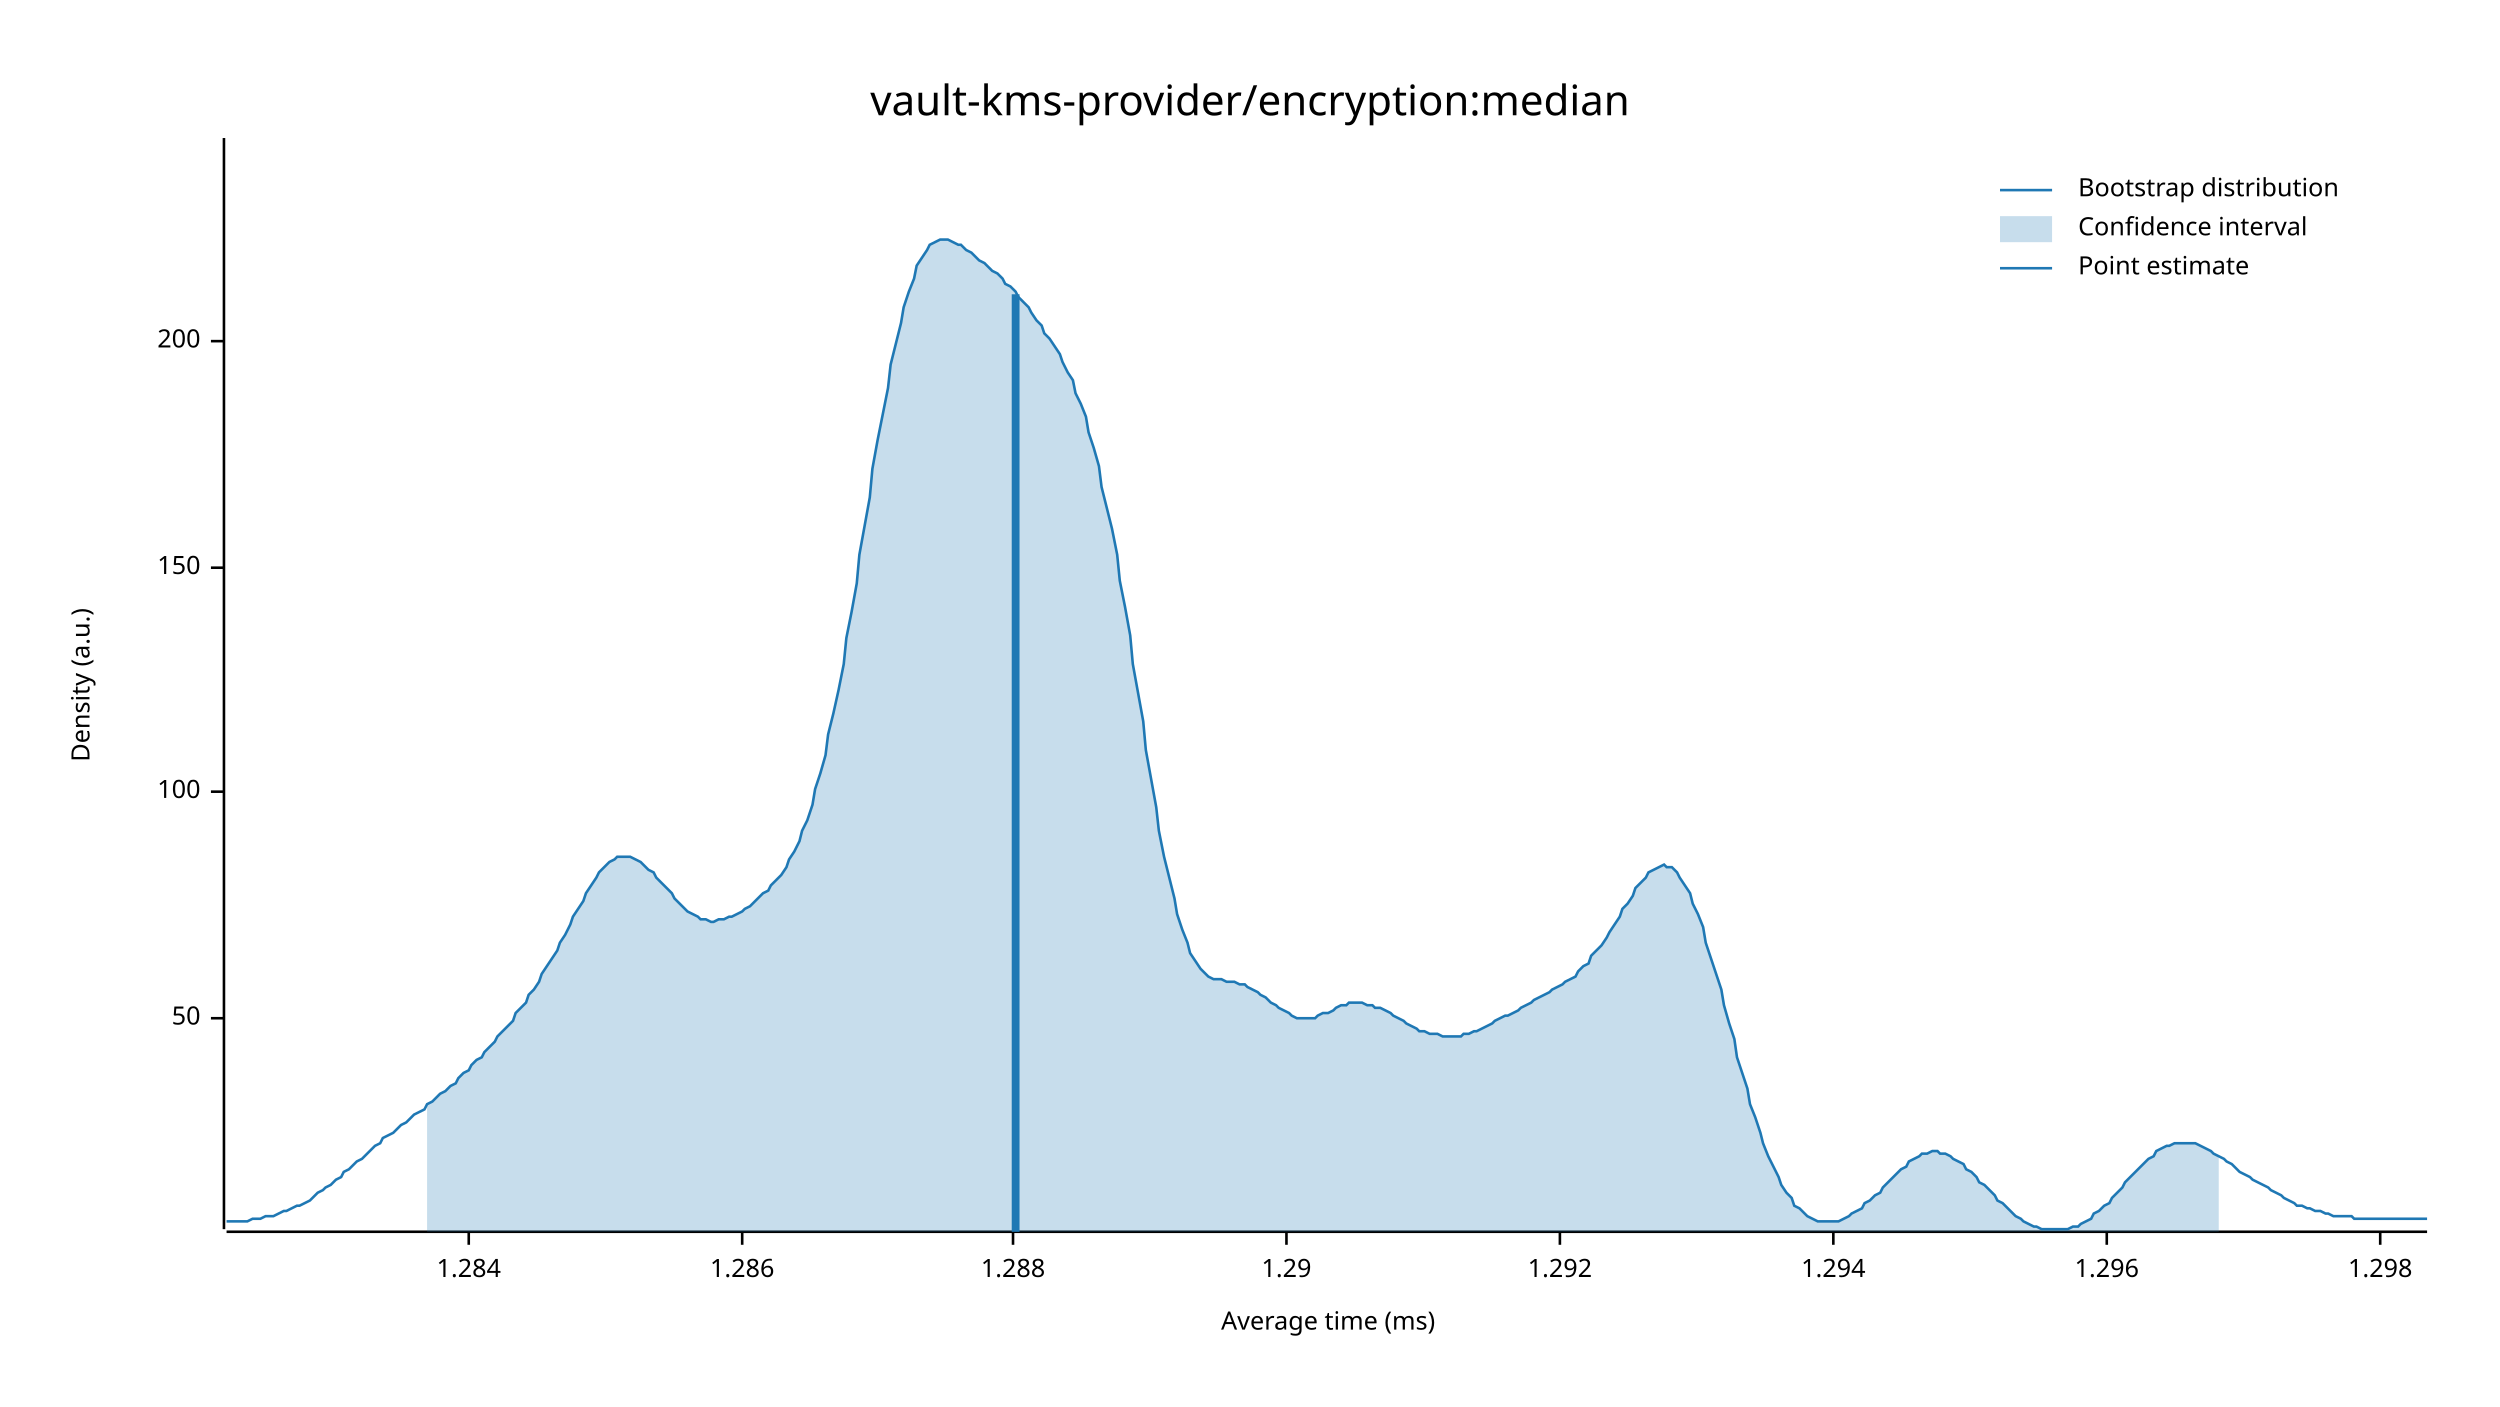
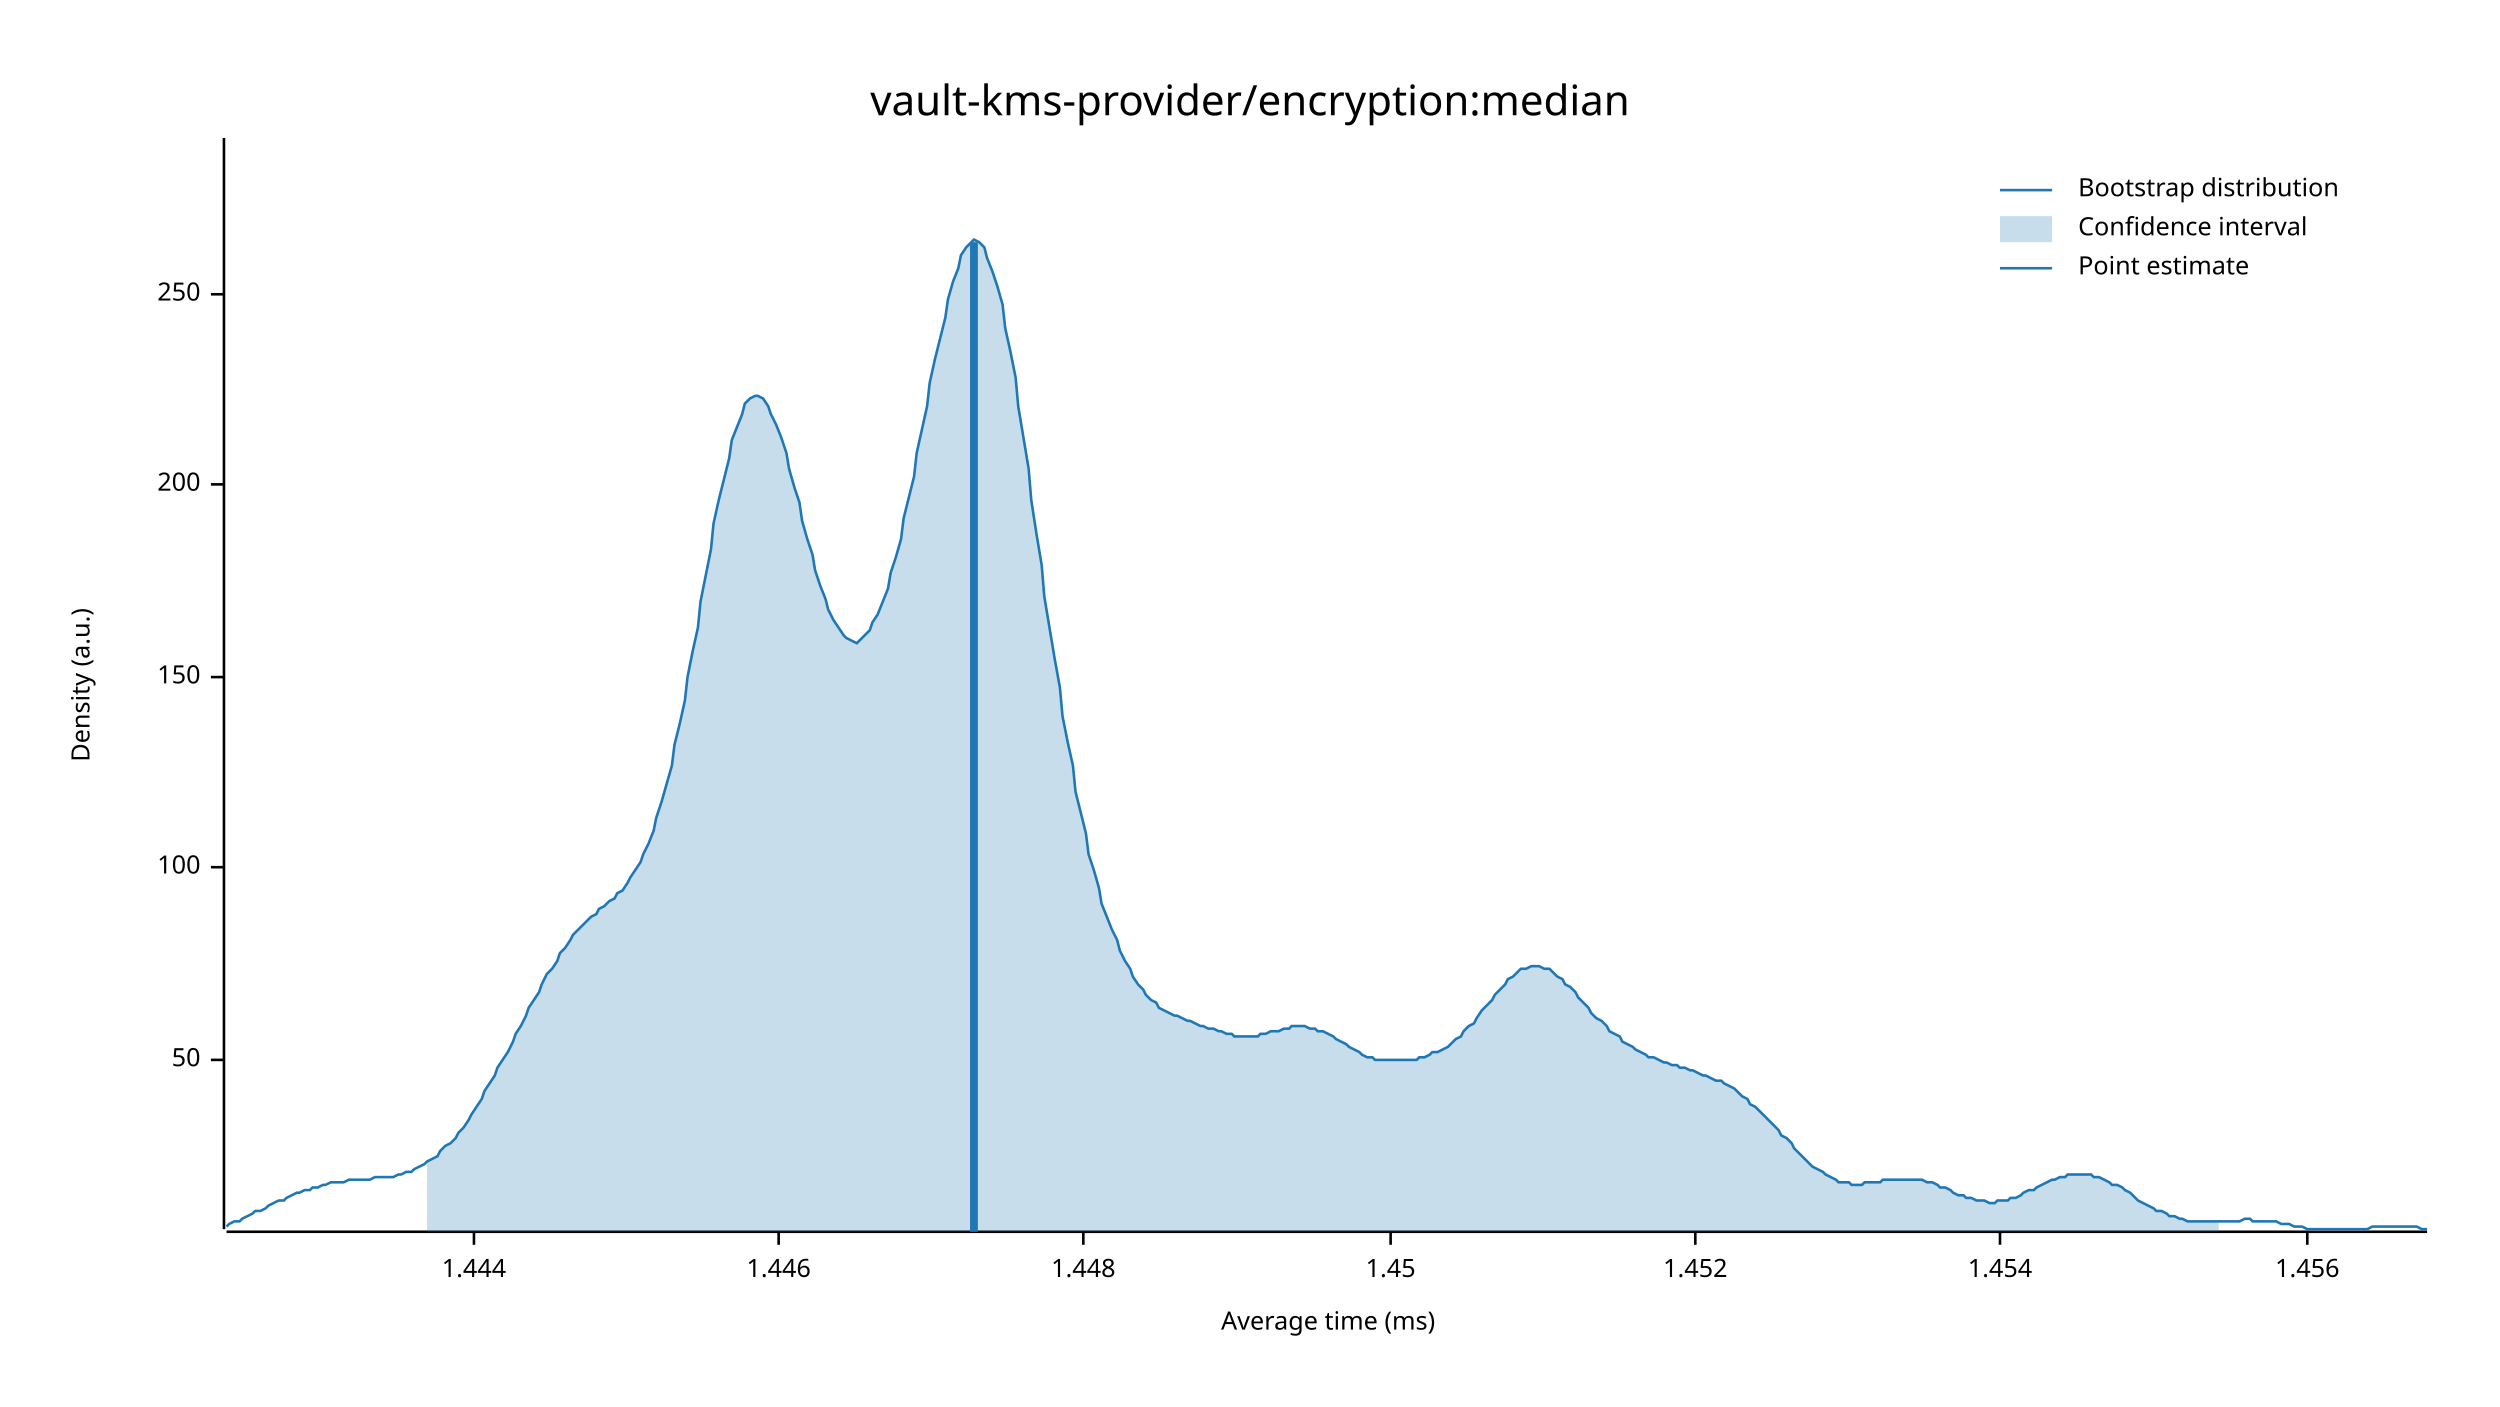
<svg xmlns="http://www.w3.org/2000/svg" width="960" height="540" viewBox="0 0 960 540">
  <text x="480" y="32" dy="0.76em" text-anchor="middle" font-family="sans-serif" font-size="16.129" opacity="1" fill="#000000">
vault-kms-provider/encryption:median
</text>
  <text x="27" y="263" dy="0.76em" text-anchor="middle" font-family="sans-serif" font-size="9.677" opacity="1" fill="#000000" transform="rotate(270, 27, 263)">
Density (a.u.)
</text>
  <text x="510" y="513" dy="-0.5ex" text-anchor="middle" font-family="sans-serif" font-size="9.677" opacity="1" fill="#000000">
Average time (ms)
</text>
  <polyline fill="none" opacity="1" stroke="#000000" stroke-width="1" points="86,53 86,472 " />
-   <text x="77" y="391" dy="0.5ex" text-anchor="end" font-family="sans-serif" font-size="9.677" opacity="1" fill="#000000">
+   <text x="77" y="407" dy="0.5ex" text-anchor="end" font-family="sans-serif" font-size="9.677" opacity="1" fill="#000000">
50
</text>
-   <polyline fill="none" opacity="1" stroke="#000000" stroke-width="1" points="81,391 86,391 " />
-   <text x="77" y="304" dy="0.5ex" text-anchor="end" font-family="sans-serif" font-size="9.677" opacity="1" fill="#000000">
+   <polyline fill="none" opacity="1" stroke="#000000" stroke-width="1" points="81,407 86,407 " />
+   <text x="77" y="333" dy="0.5ex" text-anchor="end" font-family="sans-serif" font-size="9.677" opacity="1" fill="#000000">
100
</text>
-   <polyline fill="none" opacity="1" stroke="#000000" stroke-width="1" points="81,304 86,304 " />
-   <text x="77" y="218" dy="0.5ex" text-anchor="end" font-family="sans-serif" font-size="9.677" opacity="1" fill="#000000">
+   <polyline fill="none" opacity="1" stroke="#000000" stroke-width="1" points="81,333 86,333 " />
+   <text x="77" y="260" dy="0.5ex" text-anchor="end" font-family="sans-serif" font-size="9.677" opacity="1" fill="#000000">
150
</text>
-   <polyline fill="none" opacity="1" stroke="#000000" stroke-width="1" points="81,218 86,218 " />
-   <text x="77" y="131" dy="0.5ex" text-anchor="end" font-family="sans-serif" font-size="9.677" opacity="1" fill="#000000">
+   <polyline fill="none" opacity="1" stroke="#000000" stroke-width="1" points="81,260 86,260 " />
+   <text x="77" y="186" dy="0.5ex" text-anchor="end" font-family="sans-serif" font-size="9.677" opacity="1" fill="#000000">
200
</text>
-   <polyline fill="none" opacity="1" stroke="#000000" stroke-width="1" points="81,131 86,131 " />
+   <polyline fill="none" opacity="1" stroke="#000000" stroke-width="1" points="81,186 86,186 " />
+   <text x="77" y="113" dy="0.5ex" text-anchor="end" font-family="sans-serif" font-size="9.677" opacity="1" fill="#000000">
+ 250
+ </text>
+   <polyline fill="none" opacity="1" stroke="#000000" stroke-width="1" points="81,113 86,113 " />
  <polyline fill="none" opacity="1" stroke="#000000" stroke-width="1" points="87,473 932,473 " />
-   <text x="180" y="483" dy="0.76em" text-anchor="middle" font-family="sans-serif" font-size="9.677" opacity="1" fill="#000000">
- 1.284
+   <text x="182" y="483" dy="0.76em" text-anchor="middle" font-family="sans-serif" font-size="9.677" opacity="1" fill="#000000">
+ 1.444
</text>
-   <polyline fill="none" opacity="1" stroke="#000000" stroke-width="1" points="180,473 180,478 " />
-   <text x="285" y="483" dy="0.76em" text-anchor="middle" font-family="sans-serif" font-size="9.677" opacity="1" fill="#000000">
- 1.286
+   <polyline fill="none" opacity="1" stroke="#000000" stroke-width="1" points="182,473 182,478 " />
+   <text x="299" y="483" dy="0.76em" text-anchor="middle" font-family="sans-serif" font-size="9.677" opacity="1" fill="#000000">
+ 1.446
</text>
-   <polyline fill="none" opacity="1" stroke="#000000" stroke-width="1" points="285,473 285,478 " />
-   <text x="389" y="483" dy="0.76em" text-anchor="middle" font-family="sans-serif" font-size="9.677" opacity="1" fill="#000000">
- 1.288
+   <polyline fill="none" opacity="1" stroke="#000000" stroke-width="1" points="299,473 299,478 " />
+   <text x="416" y="483" dy="0.76em" text-anchor="middle" font-family="sans-serif" font-size="9.677" opacity="1" fill="#000000">
+ 1.448
</text>
-   <polyline fill="none" opacity="1" stroke="#000000" stroke-width="1" points="389,473 389,478 " />
-   <text x="494" y="483" dy="0.76em" text-anchor="middle" font-family="sans-serif" font-size="9.677" opacity="1" fill="#000000">
- 1.29
+   <polyline fill="none" opacity="1" stroke="#000000" stroke-width="1" points="416,473 416,478 " />
+   <text x="534" y="483" dy="0.76em" text-anchor="middle" font-family="sans-serif" font-size="9.677" opacity="1" fill="#000000">
+ 1.45
</text>
-   <polyline fill="none" opacity="1" stroke="#000000" stroke-width="1" points="494,473 494,478 " />
-   <text x="599" y="483" dy="0.76em" text-anchor="middle" font-family="sans-serif" font-size="9.677" opacity="1" fill="#000000">
- 1.292
+   <polyline fill="none" opacity="1" stroke="#000000" stroke-width="1" points="534,473 534,478 " />
+   <text x="651" y="483" dy="0.76em" text-anchor="middle" font-family="sans-serif" font-size="9.677" opacity="1" fill="#000000">
+ 1.452
</text>
-   <polyline fill="none" opacity="1" stroke="#000000" stroke-width="1" points="599,473 599,478 " />
-   <text x="704" y="483" dy="0.76em" text-anchor="middle" font-family="sans-serif" font-size="9.677" opacity="1" fill="#000000">
- 1.294
+   <polyline fill="none" opacity="1" stroke="#000000" stroke-width="1" points="651,473 651,478 " />
+   <text x="768" y="483" dy="0.76em" text-anchor="middle" font-family="sans-serif" font-size="9.677" opacity="1" fill="#000000">
+ 1.454
</text>
-   <polyline fill="none" opacity="1" stroke="#000000" stroke-width="1" points="704,473 704,478 " />
-   <text x="809" y="483" dy="0.76em" text-anchor="middle" font-family="sans-serif" font-size="9.677" opacity="1" fill="#000000">
- 1.296
+   <polyline fill="none" opacity="1" stroke="#000000" stroke-width="1" points="768,473 768,478 " />
+   <text x="886" y="483" dy="0.76em" text-anchor="middle" font-family="sans-serif" font-size="9.677" opacity="1" fill="#000000">
+ 1.456
</text>
-   <polyline fill="none" opacity="1" stroke="#000000" stroke-width="1" points="809,473 809,478 " />
-   <text x="914" y="483" dy="0.76em" text-anchor="middle" font-family="sans-serif" font-size="9.677" opacity="1" fill="#000000">
- 1.298
- </text>
-   <polyline fill="none" opacity="1" stroke="#000000" stroke-width="1" points="914,473 914,478 " />
-   <polyline fill="none" opacity="1" stroke="#1F78B4" stroke-width="1" points="87,469 88,469 90,469 92,469 93,469 95,469 97,468 98,468 100,468 102,467 103,467 105,467 107,466 109,465 110,465 112,464 114,463 115,463 117,462 119,461 120,460 122,458 124,457 125,456 127,455 129,453 131,452 132,450 134,449 136,447 137,446 139,445 141,443 142,442 144,440 146,439 147,437 149,436 151,435 153,433 154,432 156,431 158,429 159,428 161,427 163,426 164,424 166,423 168,421 169,420 171,419 173,417 175,416 176,414 178,412 180,411 181,409 183,407 185,406 186,404 188,402 190,400 191,398 193,396 195,394 197,392 198,389 200,387 202,385 203,382 205,380 207,377 208,374 210,371 212,368 214,365 215,362 217,359 219,355 220,352 222,349 224,346 225,343 227,340 229,337 230,335 232,333 234,331 236,330 237,329 239,329 241,329 242,329 244,330 246,331 247,332 249,334 251,335 252,337 254,339 256,341 258,343 259,345 261,347 263,349 264,350 266,351 268,352 269,353 271,353 273,354 274,354 276,353 278,353 280,352 281,352 283,351 285,350 286,349 288,348 290,346 291,345 293,343 295,342 296,340 298,338 300,336 302,333 303,330 305,327 307,323 308,319 310,315 312,309 313,303 315,297 317,290 318,282 320,274 322,265 324,255 325,245 327,235 329,224 330,213 332,202 334,191 335,180 337,169 339,159 341,149 342,140 344,132 346,124 347,118 349,112 351,107 352,102 354,99 356,96 357,94 359,93 361,92 363,92 364,92 366,93 368,94 369,94 371,96 373,97 374,98 376,100 378,101 379,102 381,104 383,105 385,107 386,109 388,110 390,112 391,114 393,116 395,118 396,120 398,123 400,125 401,128 403,130 405,133 407,136 408,139 410,143 412,146 413,151 415,155 417,160 418,166 420,172 422,179 423,187 425,195 427,203 429,213 430,223 432,233 434,244 435,255 437,266 439,277 440,288 442,299 444,310 445,319 447,329 449,337 451,345 452,351 454,357 456,362 457,366 459,369 461,372 462,373 464,375 466,376 468,376 469,376 471,377 473,377 474,377 476,378 478,378 479,379 481,380 483,381 484,382 486,383 488,385 490,386 491,387 493,388 495,389 496,390 498,391 500,391 501,391 503,391 505,391 506,390 508,389 510,389 512,388 513,387 515,386 517,386 518,385 520,385 522,385 523,385 525,386 527,386 528,387 530,387 532,388 534,389 535,390 537,391 539,392 540,393 542,394 544,395 545,396 547,396 549,397 550,397 552,397 554,398 556,398 557,398 559,398 561,398 562,397 564,397 566,396 567,396 569,395 571,394 573,393 574,392 576,391 578,390 579,390 581,389 583,388 584,387 586,386 588,385 589,384 591,383 593,382 595,381 596,380 598,379 600,378 601,377 603,376 605,375 606,373 608,371 610,370 611,367 613,365 615,363 617,360 618,358 620,355 622,352 623,349 625,347 627,344 628,341 630,339 632,337 633,335 635,334 637,333 639,332 640,333 642,333 644,335 645,337 647,340 649,343 650,347 652,351 654,356 655,362 657,368 659,374 661,380 662,386 664,393 666,399 667,406 669,412 671,418 672,424 674,429 676,435 677,439 679,444 681,448 683,452 684,455 686,458 688,460 689,463 691,464 693,466 694,467 696,468 698,469 700,469 701,469 703,469 705,469 706,469 708,468 710,467 711,466 713,465 715,464 716,462 718,461 720,459 722,458 723,456 725,454 727,452 728,451 730,449 732,448 733,446 735,445 737,444 738,443 740,443 742,442 744,442 745,443 747,443 749,444 750,445 752,446 754,447 755,449 757,450 759,452 760,454 762,455 764,457 766,459 767,461 769,462 771,464 772,465 774,467 776,468 777,469 779,470 781,471 782,471 784,472 786,472 788,472 789,472 791,472 793,472 794,472 796,471 798,471 799,470 801,469 803,468 804,466 806,465 808,463 810,462 811,460 813,458 815,456 816,454 818,452 820,450 821,449 823,447 825,445 827,444 828,442 830,441 832,440 833,440 835,439 837,439 838,439 840,439 842,439 843,439 845,440 847,441 849,442 850,443 852,444 854,445 855,446 857,447 859,449 860,450 862,451 864,452 865,453 867,454 869,455 871,456 872,457 874,458 876,459 877,460 879,461 881,462 882,463 884,463 886,464 887,464 889,465 891,465 893,466 894,466 896,467 898,467 899,467 901,467 903,467 904,468 906,468 908,468 909,468 911,468 913,468 915,468 916,468 918,468 920,468 921,468 923,468 925,468 926,468 928,468 930,468 932,468 " />
-   <polygon opacity="0.25" fill="#1F78B4" points="164,424 166,423 168,421 169,420 171,419 173,417 175,416 176,414 178,412 180,411 181,409 183,407 185,406 186,404 188,402 190,400 191,398 193,396 195,394 197,392 198,389 200,387 202,385 203,382 205,380 207,377 208,374 210,371 212,368 214,365 215,362 217,359 219,355 220,352 222,349 224,346 225,343 227,340 229,337 230,335 232,333 234,331 236,330 237,329 239,329 241,329 242,329 244,330 246,331 247,332 249,334 251,335 252,337 254,339 256,341 258,343 259,345 261,347 263,349 264,350 266,351 268,352 269,353 271,353 273,354 274,354 276,353 278,353 280,352 281,352 283,351 285,350 286,349 288,348 290,346 291,345 293,343 295,342 296,340 298,338 300,336 302,333 303,330 305,327 307,323 308,319 310,315 312,309 313,303 315,297 317,290 318,282 320,274 322,265 324,255 325,245 327,235 329,224 330,213 332,202 334,191 335,180 337,169 339,159 341,149 342,140 344,132 346,124 347,118 349,112 351,107 352,102 354,99 356,96 357,94 359,93 361,92 363,92 364,92 366,93 368,94 369,94 371,96 373,97 374,98 376,100 378,101 379,102 381,104 383,105 385,107 386,109 388,110 390,112 391,114 393,116 395,118 396,120 398,123 400,125 401,128 403,130 405,133 407,136 408,139 410,143 412,146 413,151 415,155 417,160 418,166 420,172 422,179 423,187 425,195 427,203 429,213 430,223 432,233 434,244 435,255 437,266 439,277 440,288 442,299 444,310 445,319 447,329 449,337 451,345 452,351 454,357 456,362 457,366 459,369 461,372 462,373 464,375 466,376 468,376 469,376 471,377 473,377 474,377 476,378 478,378 479,379 481,380 483,381 484,382 486,383 488,385 490,386 491,387 493,388 495,389 496,390 498,391 500,391 501,391 503,391 505,391 506,390 508,389 510,389 512,388 513,387 515,386 517,386 518,385 520,385 522,385 523,385 525,386 527,386 528,387 530,387 532,388 534,389 535,390 537,391 539,392 540,393 542,394 544,395 545,396 547,396 549,397 550,397 552,397 554,398 556,398 557,398 559,398 561,398 562,397 564,397 566,396 567,396 569,395 571,394 573,393 574,392 576,391 578,390 579,390 581,389 583,388 584,387 586,386 588,385 589,384 591,383 593,382 595,381 596,380 598,379 600,378 601,377 603,376 605,375 606,373 608,371 610,370 611,367 613,365 615,363 617,360 618,358 620,355 622,352 623,349 625,347 627,344 628,341 630,339 632,337 633,335 635,334 637,333 639,332 640,333 642,333 644,335 645,337 647,340 649,343 650,347 652,351 654,356 655,362 657,368 659,374 661,380 662,386 664,393 666,399 667,406 669,412 671,418 672,424 674,429 676,435 677,439 679,444 681,448 683,452 684,455 686,458 688,460 689,463 691,464 693,466 694,467 696,468 698,469 700,469 701,469 703,469 705,469 706,469 708,468 710,467 711,466 713,465 715,464 716,462 718,461 720,459 722,458 723,456 725,454 727,452 728,451 730,449 732,448 733,446 735,445 737,444 738,443 740,443 742,442 744,442 745,443 747,443 749,444 750,445 752,446 754,447 755,449 757,450 759,452 760,454 762,455 764,457 766,459 767,461 769,462 771,464 772,465 774,467 776,468 777,469 779,470 781,471 782,471 784,472 786,472 788,472 789,472 791,472 793,472 794,472 796,471 798,471 799,470 801,469 803,468 804,466 806,465 808,463 810,462 811,460 813,458 815,456 816,454 818,452 820,450 821,449 823,447 825,445 827,444 828,442 830,441 832,440 833,440 835,439 837,439 838,439 840,439 842,439 843,439 845,440 847,441 849,442 850,443 852,444 852,473 164,473 " />
-   <polyline fill="none" opacity="1" stroke="#1F78B4" stroke-width="3" points="390,473 390,113 " />
+   <polyline fill="none" opacity="1" stroke="#000000" stroke-width="1" points="886,473 886,478 " />
+   <polyline fill="none" opacity="1" stroke="#1F78B4" stroke-width="1" points="87,471 88,470 90,469 92,469 93,468 95,467 97,466 98,465 100,465 102,464 103,463 105,462 107,461 109,461 110,460 112,459 114,458 115,458 117,457 119,457 120,456 122,456 124,455 125,455 127,454 129,454 131,454 132,454 134,453 136,453 137,453 139,453 141,453 142,453 144,452 146,452 147,452 149,452 151,452 153,451 154,451 156,450 158,450 159,449 161,448 163,447 164,446 166,445 168,444 169,442 171,440 173,439 175,437 176,435 178,433 180,430 181,428 183,425 185,422 186,419 188,416 190,413 191,410 193,407 195,404 197,400 198,397 200,394 202,390 203,387 205,384 207,381 208,378 210,374 212,372 214,369 215,366 217,364 219,361 220,359 222,357 224,355 225,354 227,352 229,351 230,349 232,348 234,346 236,345 237,343 239,342 241,339 242,337 244,334 246,331 247,328 249,324 251,319 252,314 254,308 256,301 258,294 259,286 261,278 263,269 264,260 266,250 268,241 269,231 271,221 273,211 274,201 276,192 278,184 280,176 281,169 283,164 285,159 286,155 288,153 290,152 291,152 293,153 295,156 296,159 298,163 300,168 302,174 303,180 305,187 307,193 308,200 310,207 312,213 313,219 315,225 317,230 318,234 320,238 322,241 324,244 325,245 327,246 329,247 330,246 332,244 334,242 335,239 337,236 339,231 341,226 342,220 344,214 346,207 347,199 349,191 351,183 352,174 354,165 356,156 357,147 359,138 361,130 363,122 364,115 366,108 368,103 369,98 371,95 373,93 374,92 376,93 378,95 379,99 381,104 383,110 385,117 386,126 388,135 390,145 391,156 393,168 395,180 396,192 398,205 400,217 401,229 403,241 405,253 407,264 408,275 410,285 412,294 413,304 415,312 417,320 418,328 420,334 422,341 423,347 425,352 427,357 429,361 430,365 432,369 434,372 435,375 437,378 439,380 440,382 442,384 444,385 445,387 447,388 449,389 451,390 452,390 454,391 456,392 457,392 459,393 461,394 462,394 464,395 466,395 468,396 469,396 471,397 473,397 474,398 476,398 478,398 479,398 481,398 483,398 484,397 486,397 488,396 490,396 491,396 493,395 495,395 496,394 498,394 500,394 501,394 503,395 505,395 506,396 508,396 510,397 512,398 513,399 515,400 517,401 518,402 520,403 522,404 523,405 525,406 527,406 528,407 530,407 532,407 534,407 535,407 537,407 539,407 540,407 542,407 544,407 545,406 547,406 549,405 550,404 552,404 554,403 556,402 557,401 559,399 561,398 562,396 564,394 566,393 567,391 569,388 571,386 573,384 574,382 576,380 578,378 579,376 581,375 583,373 584,372 586,372 588,371 589,371 591,371 593,372 595,372 596,373 598,375 600,376 601,378 603,379 605,381 606,383 608,385 610,387 611,389 613,391 615,392 617,394 618,396 620,397 622,398 623,400 625,401 627,402 628,403 630,404 632,405 633,406 635,406 637,407 639,408 640,408 642,409 644,409 645,410 647,410 649,411 650,411 652,412 654,413 655,413 657,414 659,415 661,415 662,416 664,417 666,418 667,419 669,421 671,422 672,424 674,425 676,427 677,428 679,430 681,432 683,434 684,436 686,437 688,439 689,441 691,443 693,445 694,446 696,448 698,449 700,450 701,451 703,452 705,453 706,454 708,454 710,454 711,455 713,455 715,455 716,454 718,454 720,454 722,454 723,453 725,453 727,453 728,453 730,453 732,453 733,453 735,453 737,453 738,453 740,454 742,454 744,455 745,456 747,456 749,457 750,458 752,459 754,459 755,460 757,460 759,461 760,461 762,461 764,462 766,462 767,461 769,461 771,461 772,460 774,460 776,459 777,458 779,457 781,457 782,456 784,455 786,454 788,453 789,453 791,452 793,452 794,451 796,451 798,451 799,451 801,451 803,451 804,452 806,452 808,453 810,454 811,455 813,455 815,456 816,457 818,458 820,460 821,461 823,462 825,463 827,464 828,465 830,465 832,466 833,467 835,467 837,468 838,468 840,469 842,469 843,469 845,469 847,469 849,469 850,469 852,469 854,469 855,469 857,469 859,469 860,469 862,468 864,468 865,469 867,469 869,469 871,469 872,469 874,469 876,470 877,470 879,470 881,471 882,471 884,471 886,472 887,472 889,472 891,472 893,472 894,472 896,472 898,472 899,472 901,472 903,472 904,472 906,472 908,472 909,472 911,471 913,471 915,471 916,471 918,471 920,471 921,471 923,471 925,471 926,471 928,471 930,472 932,472 " />
+   <polygon opacity="0.25" fill="#1F78B4" points="164,446 166,445 168,444 169,442 171,440 173,439 175,437 176,435 178,433 180,430 181,428 183,425 185,422 186,419 188,416 190,413 191,410 193,407 195,404 197,400 198,397 200,394 202,390 203,387 205,384 207,381 208,378 210,374 212,372 214,369 215,366 217,364 219,361 220,359 222,357 224,355 225,354 227,352 229,351 230,349 232,348 234,346 236,345 237,343 239,342 241,339 242,337 244,334 246,331 247,328 249,324 251,319 252,314 254,308 256,301 258,294 259,286 261,278 263,269 264,260 266,250 268,241 269,231 271,221 273,211 274,201 276,192 278,184 280,176 281,169 283,164 285,159 286,155 288,153 290,152 291,152 293,153 295,156 296,159 298,163 300,168 302,174 303,180 305,187 307,193 308,200 310,207 312,213 313,219 315,225 317,230 318,234 320,238 322,241 324,244 325,245 327,246 329,247 330,246 332,244 334,242 335,239 337,236 339,231 341,226 342,220 344,214 346,207 347,199 349,191 351,183 352,174 354,165 356,156 357,147 359,138 361,130 363,122 364,115 366,108 368,103 369,98 371,95 373,93 374,92 376,93 378,95 379,99 381,104 383,110 385,117 386,126 388,135 390,145 391,156 393,168 395,180 396,192 398,205 400,217 401,229 403,241 405,253 407,264 408,275 410,285 412,294 413,304 415,312 417,320 418,328 420,334 422,341 423,347 425,352 427,357 429,361 430,365 432,369 434,372 435,375 437,378 439,380 440,382 442,384 444,385 445,387 447,388 449,389 451,390 452,390 454,391 456,392 457,392 459,393 461,394 462,394 464,395 466,395 468,396 469,396 471,397 473,397 474,398 476,398 478,398 479,398 481,398 483,398 484,397 486,397 488,396 490,396 491,396 493,395 495,395 496,394 498,394 500,394 501,394 503,395 505,395 506,396 508,396 510,397 512,398 513,399 515,400 517,401 518,402 520,403 522,404 523,405 525,406 527,406 528,407 530,407 532,407 534,407 535,407 537,407 539,407 540,407 542,407 544,407 545,406 547,406 549,405 550,404 552,404 554,403 556,402 557,401 559,399 561,398 562,396 564,394 566,393 567,391 569,388 571,386 573,384 574,382 576,380 578,378 579,376 581,375 583,373 584,372 586,372 588,371 589,371 591,371 593,372 595,372 596,373 598,375 600,376 601,378 603,379 605,381 606,383 608,385 610,387 611,389 613,391 615,392 617,394 618,396 620,397 622,398 623,400 625,401 627,402 628,403 630,404 632,405 633,406 635,406 637,407 639,408 640,408 642,409 644,409 645,410 647,410 649,411 650,411 652,412 654,413 655,413 657,414 659,415 661,415 662,416 664,417 666,418 667,419 669,421 671,422 672,424 674,425 676,427 677,428 679,430 681,432 683,434 684,436 686,437 688,439 689,441 691,443 693,445 694,446 696,448 698,449 700,450 701,451 703,452 705,453 706,454 708,454 710,454 711,455 713,455 715,455 716,454 718,454 720,454 722,454 723,453 725,453 727,453 728,453 730,453 732,453 733,453 735,453 737,453 738,453 740,454 742,454 744,455 745,456 747,456 749,457 750,458 752,459 754,459 755,460 757,460 759,461 760,461 762,461 764,462 766,462 767,461 769,461 771,461 772,460 774,460 776,459 777,458 779,457 781,457 782,456 784,455 786,454 788,453 789,453 791,452 793,452 794,451 796,451 798,451 799,451 801,451 803,451 804,452 806,452 808,453 810,454 811,455 813,455 815,456 816,457 818,458 820,460 821,461 823,462 825,463 827,464 828,465 830,465 832,466 833,467 835,467 837,468 838,468 840,469 842,469 843,469 845,469 847,469 849,469 850,469 852,469 852,473 164,473 " />
+   <polyline fill="none" opacity="1" stroke="#1F78B4" stroke-width="3" points="374,473 374,93 " />
  <text x="798" y="68" dy="0.76em" text-anchor="start" font-family="sans-serif" font-size="9.677" opacity="1" fill="#000000">
Bootstrap distribution
</text>
  <text x="798" y="83" dy="0.76em" text-anchor="start" font-family="sans-serif" font-size="9.677" opacity="1" fill="#000000">
Confidence interval
</text>
  <text x="798" y="98" dy="0.76em" text-anchor="start" font-family="sans-serif" font-size="9.677" opacity="1" fill="#000000">
Point estimate
</text>
  <polyline fill="none" opacity="1" stroke="#1F78B4" stroke-width="1" points="768,73 788,73 " />
  <rect x="768" y="83" width="20" height="10" opacity="0.25" fill="#1F78B4" stroke="none" />
  <polyline fill="none" opacity="1" stroke="#1F78B4" stroke-width="1" points="768,103 788,103 " />
</svg>
